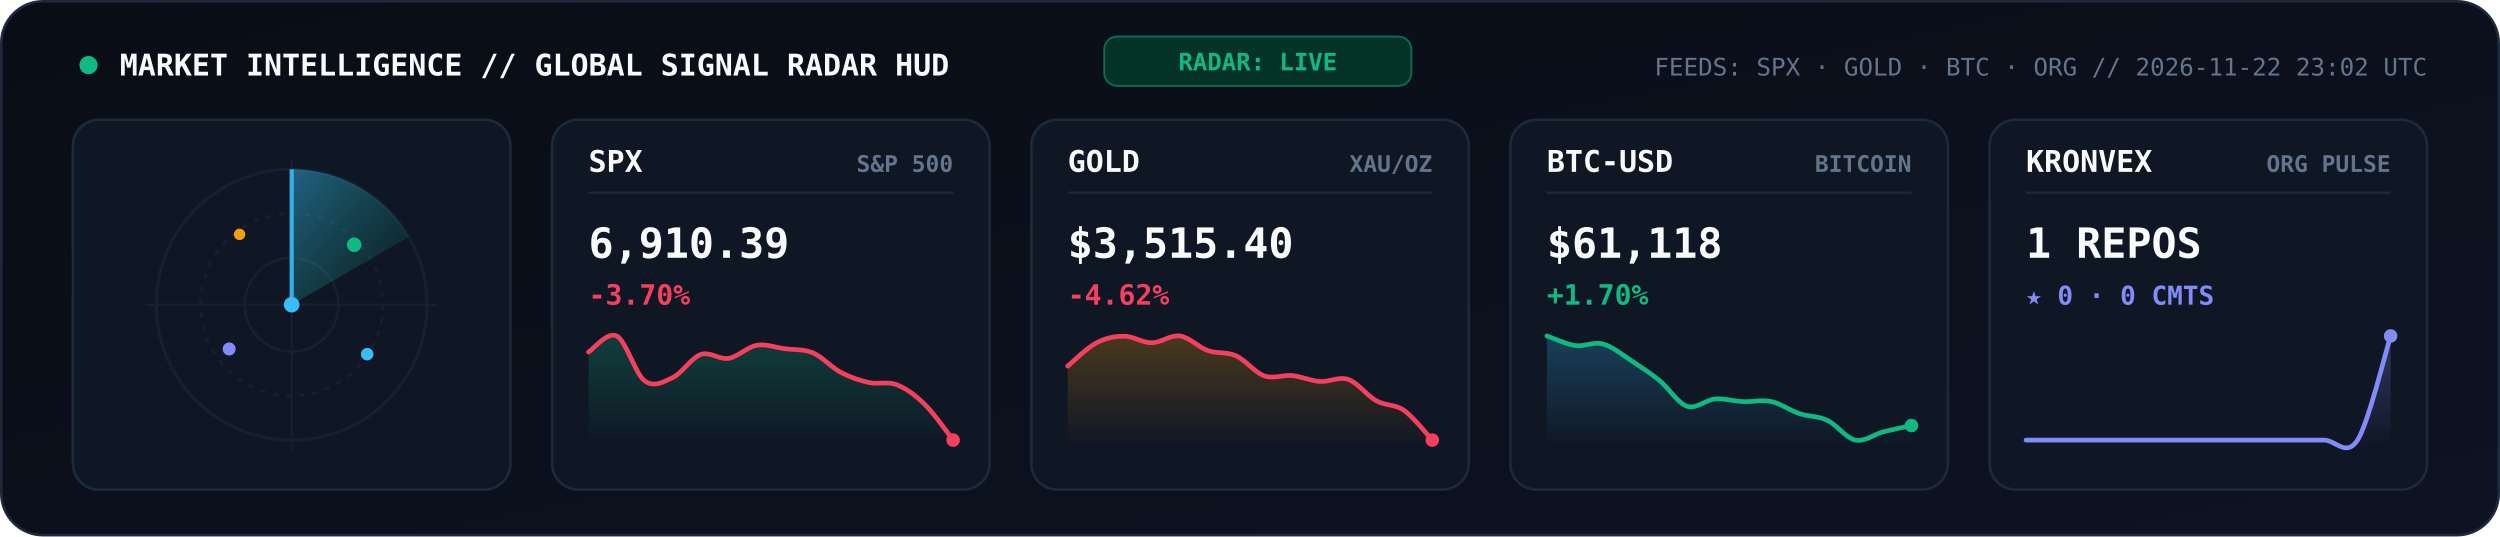
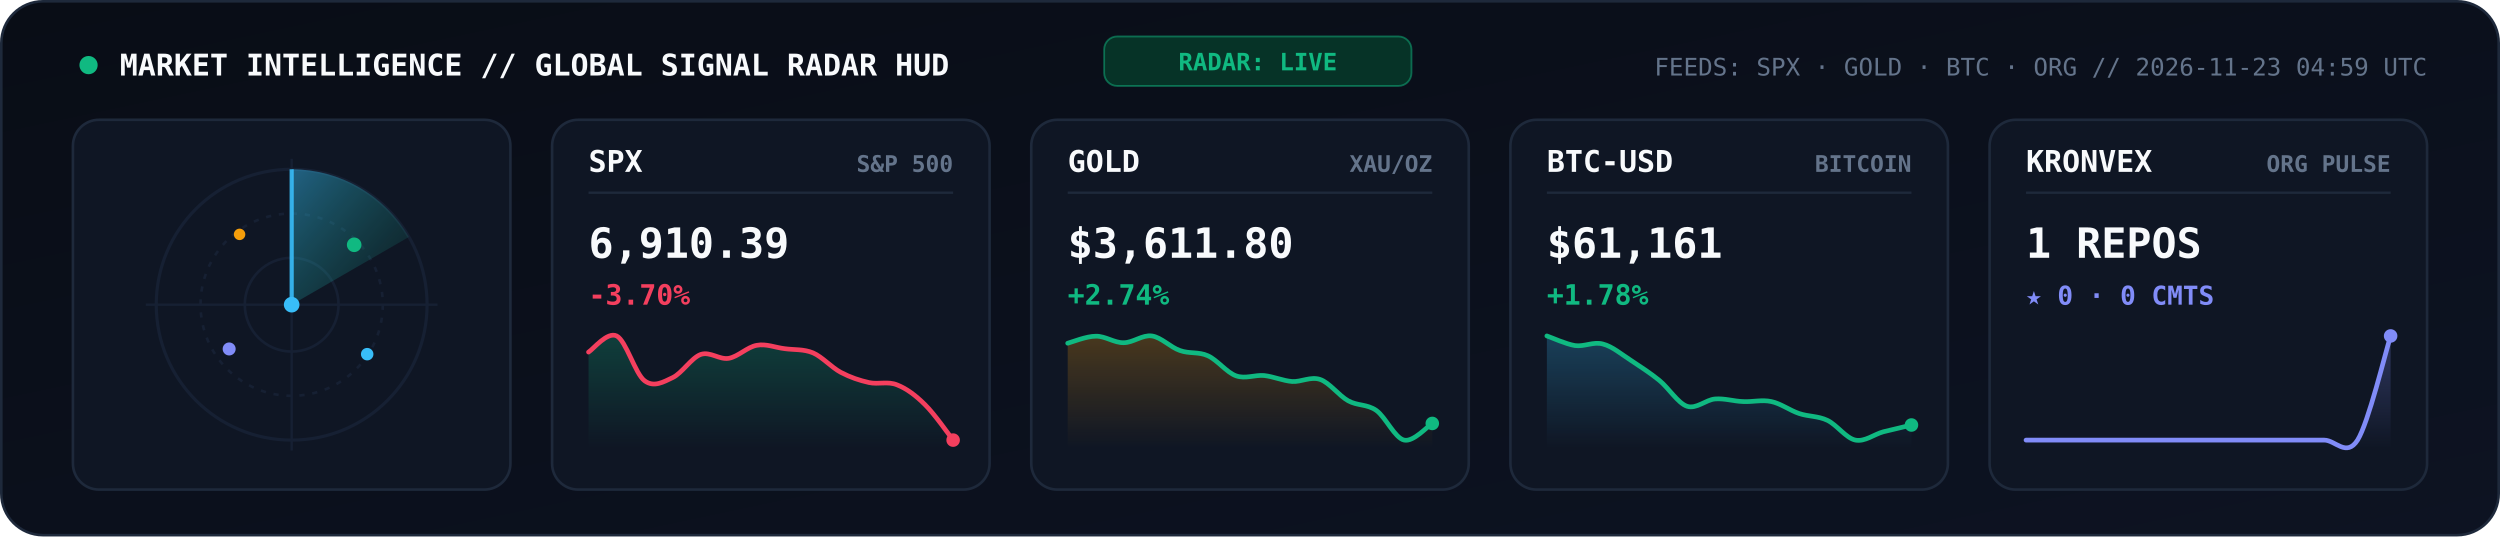
<svg xmlns="http://www.w3.org/2000/svg" viewBox="0 0 960 206" width="960" height="206" role="img" aria-label="KRONVEX Global Market and AI Signal Radar">
  <style>
    .mono { font-family: 'JetBrains Mono', 'Fira Code', 'SF Mono', Consolas, monospace; }
  </style>
  <defs>
    <linearGradient id="radarBg" x1="0" y1="0" x2="1" y2="1">
      <stop offset="0%" stop-color="#090D16" />
      <stop offset="100%" stop-color="#0D1322" />
    </linearGradient>
    <linearGradient id="radarBeam" x1="0" y1="0" x2="1" y2="1">
      <stop offset="0%" stop-color="#38BDF8" stop-opacity="0.45" />
      <stop offset="100%" stop-color="#10B981" stop-opacity="0.02" />
    </linearGradient>
    <linearGradient id="gradSpx" x1="0" y1="0" x2="0" y2="1">
      <stop offset="0%" stop-color="#10B981" stop-opacity="0.25" />
      <stop offset="100%" stop-color="#10B981" stop-opacity="0" />
    </linearGradient>
    <linearGradient id="gradGold" x1="0" y1="0" x2="0" y2="1">
      <stop offset="0%" stop-color="#F59E0B" stop-opacity="0.25" />
      <stop offset="100%" stop-color="#F59E0B" stop-opacity="0" />
    </linearGradient>
    <linearGradient id="gradBtc" x1="0" y1="0" x2="0" y2="1">
      <stop offset="0%" stop-color="#38BDF8" stop-opacity="0.25" />
      <stop offset="100%" stop-color="#38BDF8" stop-opacity="0" />
    </linearGradient>
    <linearGradient id="gradOrg" x1="0" y1="0" x2="0" y2="1">
      <stop offset="0%" stop-color="#818CF8" stop-opacity="0.28" />
      <stop offset="100%" stop-color="#818CF8" stop-opacity="0" />
    </linearGradient>
  </defs>
  <rect x="0.5" y="0.5" width="959" height="205" rx="16" fill="url(#radarBg)" stroke="#1E293B" stroke-width="1" />
  <circle cx="34" cy="25" r="3.5" fill="#10B981">
    <animate attributeName="opacity" values="1;0.3;1" dur="2s" repeatCount="indefinite" />
  </circle>
  <text x="46" y="29" fill="#F8FAFC" font-size="11.5" font-weight="800" class="mono">MARKET INTELLIGENCE // GLOBAL SIGNAL RADAR HUD</text>
  <rect x="424" y="14" width="118" height="19" rx="5" fill="#063327" stroke="#10B981" stroke-width="0.7" stroke-opacity="0.5" />
  <text x="483" y="27" text-anchor="middle" fill="#10B981" font-size="9.2" font-weight="800" class="mono">RADAR: LIVE</text>
-   <text x="932" y="29" text-anchor="end" fill="#64748B" font-size="9.3" class="mono">FEEDS: SPX · GOLD · BTC · ORG  //  2026-11-22 23:02 UTC</text>
+   <text x="932" y="29" text-anchor="end" fill="#64748B" font-size="9.3" class="mono">FEEDS: SPX · GOLD · BTC · ORG  //  2026-11-23 04:59 UTC</text>
  <rect x="28" y="46" width="168" height="142" rx="10" fill="#0F1624" stroke="#1E293B" stroke-width="1" />
  <circle cx="112" cy="117" r="52" fill="none" stroke="#162033" stroke-width="1.2" />
  <circle cx="112" cy="117" r="35" fill="none" stroke="#162033" stroke-width="1" stroke-dasharray="2,3" />
  <circle cx="112" cy="117" r="18" fill="none" stroke="#162033" stroke-width="1" />
  <line x1="56" y1="117" x2="168" y2="117" stroke="#162033" stroke-width="0.9" />
  <line x1="112" y1="61" x2="112" y2="173" stroke="#162033" stroke-width="0.9" />
  <g>
    <animateTransform attributeName="transform" type="rotate" from="0 112 117" to="360 112 117" dur="5.2s" repeatCount="indefinite" />
    <path d="M 112 117 L 112 65 A 52 52 0 0 1 157 91 Z" fill="url(#radarBeam)" />
    <line x1="112" y1="117" x2="112" y2="65" stroke="#38BDF8" stroke-width="1.6" stroke-opacity="0.9" />
  </g>
  <circle cx="136" cy="94" r="2.8" fill="#10B981">
    <animate attributeName="opacity" values="0.2;1;0.2" dur="2.6s" repeatCount="indefinite" />
  </circle>
  <circle cx="88" cy="134" r="2.5" fill="#818CF8">
    <animate attributeName="opacity" values="0.2;1;0.2" dur="3.3s" repeatCount="indefinite" />
  </circle>
  <circle cx="141" cy="136" r="2.4" fill="#38BDF8">
    <animate attributeName="opacity" values="0.15;1;0.15" dur="3.9s" repeatCount="indefinite" />
  </circle>
  <circle cx="92" cy="90" r="2.2" fill="#F59E0B">
    <animate attributeName="opacity" values="0.2;0.95;0.2" dur="2.9s" repeatCount="indefinite" />
  </circle>
  <circle cx="112" cy="117" r="3" fill="#38BDF8" />
  <rect x="212" y="46" width="168" height="142" rx="10" fill="#0F1624" stroke="#1E293B" stroke-width="1" />
  <text x="226" y="66" fill="#F8FAFC" font-size="11.5" font-weight="800" class="mono">SPX</text>
  <text x="366" y="66" text-anchor="end" fill="#64748B" font-size="8.8" font-weight="600" class="mono">S&amp;P 500</text>
  <line x1="226" y1="74" x2="366" y2="74" stroke="#1E293B" stroke-width="0.9" />
  <text x="226" y="99" fill="#F8FAFC" font-size="16" font-weight="800" class="mono">6,910.39</text>
  <text x="226" y="117" fill="#F43F5E" font-size="10.8" font-weight="700" class="mono">-3.70%</text>
  <path d="M 226.0 135.2 C 227.8 134.1, 233.2 127.2, 236.8 129.0 C 240.4 130.8, 243.9 143.5, 247.5 146.2 C 251.1 148.9, 254.7 146.7, 258.3 145.0 C 261.9 143.3, 265.5 137.4, 269.1 136.1 C 272.7 134.9, 276.3 138.2, 279.8 137.6 C 283.4 137.0, 287.0 133.2, 290.6 132.6 C 294.2 131.9, 297.8 133.5, 301.4 133.9 C 305.0 134.4, 308.6 134.0, 312.2 135.5 C 315.7 137.0, 319.3 141.1, 322.9 143.0 C 326.5 144.9, 330.1 146.1, 333.7 146.9 C 337.3 147.7, 340.9 146.3, 344.5 147.8 C 348.1 149.2, 351.6 151.8, 355.2 155.4 C 358.8 158.9, 364.2 166.7, 366.0 169.0 L 366.0 172.0 L 226.0 172.0 Z" fill="url(#gradSpx)" />
  <path d="M 226.0 135.2 C 227.8 134.1, 233.2 127.2, 236.8 129.0 C 240.4 130.8, 243.9 143.5, 247.5 146.2 C 251.1 148.9, 254.7 146.7, 258.3 145.0 C 261.9 143.3, 265.5 137.4, 269.1 136.1 C 272.7 134.9, 276.3 138.2, 279.8 137.6 C 283.4 137.0, 287.0 133.2, 290.6 132.6 C 294.2 131.9, 297.8 133.5, 301.4 133.9 C 305.0 134.4, 308.6 134.0, 312.2 135.5 C 315.7 137.0, 319.3 141.1, 322.9 143.0 C 326.5 144.9, 330.1 146.1, 333.7 146.9 C 337.3 147.7, 340.9 146.3, 344.5 147.8 C 348.1 149.2, 351.6 151.8, 355.2 155.4 C 358.8 158.9, 364.2 166.7, 366.0 169.0" fill="none" stroke="#F43F5E" stroke-width="1.8" stroke-linecap="round" />
  <circle cx="366.0" cy="169.0" r="2.6" fill="#F43F5E" />
  <rect x="396" y="46" width="168" height="142" rx="10" fill="#0F1624" stroke="#1E293B" stroke-width="1" />
  <text x="410" y="66" fill="#F8FAFC" font-size="11.5" font-weight="800" class="mono">GOLD</text>
  <text x="550" y="66" text-anchor="end" fill="#64748B" font-size="8.8" font-weight="600" class="mono">XAU/OZ</text>
  <line x1="410" y1="74" x2="550" y2="74" stroke="#1E293B" stroke-width="0.9" />
-   <text x="410" y="99" fill="#F8FAFC" font-size="16" font-weight="800" class="mono">$3,515.40</text>
-   <text x="410" y="117" fill="#F43F5E" font-size="10.8" font-weight="700" class="mono">-4.62%</text>
-   <path d="M 410.0 140.6 C 411.8 139.1, 417.2 133.7, 420.8 131.8 C 424.4 129.8, 427.9 129.1, 431.5 129.1 C 435.1 129.0, 438.7 131.7, 442.3 131.6 C 445.9 131.6, 449.5 128.5, 453.1 129.0 C 456.7 129.5, 460.3 133.4, 463.8 134.6 C 467.4 135.9, 471.0 135.0, 474.6 136.6 C 478.2 138.2, 481.8 143.0, 485.4 144.3 C 489.0 145.6, 492.6 143.9, 496.2 144.2 C 499.7 144.6, 503.3 146.2, 506.9 146.5 C 510.5 146.7, 514.1 144.5, 517.7 145.7 C 521.3 146.9, 524.9 151.9, 528.5 153.9 C 532.1 155.9, 535.6 155.1, 539.2 157.6 C 542.8 160.2, 548.2 167.1, 550.0 169.0 L 550.0 172.0 L 410.0 172.0 Z" fill="url(#gradGold)" />
-   <path d="M 410.0 140.6 C 411.8 139.1, 417.2 133.7, 420.8 131.8 C 424.4 129.8, 427.9 129.1, 431.5 129.1 C 435.1 129.0, 438.7 131.7, 442.3 131.6 C 445.9 131.6, 449.5 128.5, 453.1 129.0 C 456.7 129.5, 460.3 133.4, 463.8 134.6 C 467.4 135.9, 471.0 135.0, 474.6 136.6 C 478.2 138.2, 481.8 143.0, 485.4 144.3 C 489.0 145.6, 492.6 143.9, 496.2 144.2 C 499.7 144.6, 503.3 146.2, 506.9 146.5 C 510.5 146.7, 514.1 144.5, 517.7 145.7 C 521.3 146.9, 524.9 151.9, 528.5 153.9 C 532.1 155.9, 535.6 155.1, 539.2 157.6 C 542.8 160.2, 548.2 167.1, 550.0 169.0" fill="none" stroke="#F43F5E" stroke-width="1.8" stroke-linecap="round" />
-   <circle cx="550.0" cy="169.0" r="2.6" fill="#F43F5E" />
+   <text x="410" y="99" fill="#F8FAFC" font-size="16" font-weight="800" class="mono">$3,611.80</text>
+   <text x="410" y="117" fill="#10B981" font-size="10.8" font-weight="700" class="mono">+2.74%</text>
+   <path d="M 410.0 131.8 C 411.8 131.3, 417.2 129.1, 420.8 129.1 C 424.4 129.0, 427.9 131.7, 431.5 131.6 C 435.1 131.6, 438.7 128.5, 442.3 129.0 C 445.9 129.5, 449.5 133.4, 453.1 134.6 C 456.7 135.9, 460.3 135.0, 463.8 136.6 C 467.4 138.2, 471.0 143.0, 474.6 144.3 C 478.2 145.6, 481.8 143.9, 485.4 144.2 C 489.0 144.6, 492.6 146.2, 496.2 146.5 C 499.7 146.7, 503.3 144.5, 506.9 145.7 C 510.5 146.9, 514.1 151.9, 517.7 153.9 C 521.3 155.9, 524.9 155.1, 528.5 157.6 C 532.1 160.2, 535.6 168.2, 539.2 169.0 C 542.8 169.8, 548.2 163.6, 550.0 162.6 L 550.0 172.0 L 410.0 172.0 Z" fill="url(#gradGold)" />
+   <path d="M 410.0 131.8 C 411.8 131.3, 417.2 129.1, 420.8 129.1 C 424.4 129.0, 427.9 131.7, 431.5 131.6 C 435.1 131.6, 438.7 128.5, 442.3 129.0 C 445.9 129.5, 449.5 133.4, 453.1 134.6 C 456.7 135.9, 460.3 135.0, 463.8 136.6 C 467.4 138.2, 471.0 143.0, 474.6 144.3 C 478.2 145.6, 481.8 143.9, 485.4 144.2 C 489.0 144.6, 492.6 146.2, 496.2 146.5 C 499.7 146.7, 503.3 144.5, 506.9 145.7 C 510.5 146.9, 514.1 151.9, 517.7 153.9 C 521.3 155.9, 524.9 155.1, 528.5 157.6 C 532.1 160.2, 535.6 168.2, 539.2 169.0 C 542.8 169.8, 548.2 163.6, 550.0 162.6" fill="none" stroke="#10B981" stroke-width="1.8" stroke-linecap="round" />
+   <circle cx="550.0" cy="162.6" r="2.6" fill="#10B981" />
  <rect x="580" y="46" width="168" height="142" rx="10" fill="#0F1624" stroke="#1E293B" stroke-width="1" />
  <text x="594" y="66" fill="#F8FAFC" font-size="11.5" font-weight="800" class="mono">BTC-USD</text>
  <text x="734" y="66" text-anchor="end" fill="#64748B" font-size="8.8" font-weight="600" class="mono">BITCOIN</text>
  <line x1="594" y1="74" x2="734" y2="74" stroke="#1E293B" stroke-width="0.9" />
-   <text x="594" y="99" fill="#F8FAFC" font-size="16" font-weight="800" class="mono">$61,118</text>
-   <text x="594" y="117" fill="#10B981" font-size="10.8" font-weight="700" class="mono">+1.70%</text>
-   <path d="M 594.0 129.0 C 595.8 129.6, 601.2 132.1, 604.8 132.7 C 608.4 133.2, 611.9 131.1, 615.5 132.1 C 619.1 133.0, 622.7 136.1, 626.3 138.4 C 629.9 140.8, 633.5 143.1, 637.1 146.0 C 640.7 148.9, 644.3 154.8, 647.8 156.0 C 651.4 157.2, 655.0 153.5, 658.6 153.2 C 662.2 152.9, 665.8 154.1, 669.4 154.2 C 673.0 154.4, 676.6 153.4, 680.2 154.2 C 683.7 154.9, 687.3 157.6, 690.9 158.8 C 694.5 160.0, 698.1 159.7, 701.7 161.4 C 705.3 163.1, 708.9 168.3, 712.5 169.0 C 716.1 169.7, 719.6 166.8, 723.2 165.8 C 726.8 164.9, 732.2 163.8, 734.0 163.4 L 734.0 172.0 L 594.0 172.0 Z" fill="url(#gradBtc)" />
-   <path d="M 594.0 129.0 C 595.8 129.6, 601.2 132.1, 604.8 132.7 C 608.4 133.2, 611.9 131.1, 615.5 132.1 C 619.1 133.0, 622.7 136.1, 626.3 138.4 C 629.9 140.8, 633.5 143.1, 637.1 146.0 C 640.7 148.9, 644.3 154.8, 647.8 156.0 C 651.4 157.2, 655.0 153.5, 658.6 153.2 C 662.2 152.9, 665.8 154.1, 669.4 154.2 C 673.0 154.4, 676.6 153.4, 680.2 154.2 C 683.7 154.9, 687.3 157.6, 690.9 158.8 C 694.5 160.0, 698.1 159.7, 701.7 161.4 C 705.3 163.1, 708.9 168.3, 712.5 169.0 C 716.1 169.7, 719.6 166.8, 723.2 165.8 C 726.8 164.9, 732.2 163.8, 734.0 163.4" fill="none" stroke="#10B981" stroke-width="1.8" stroke-linecap="round" />
-   <circle cx="734.0" cy="163.4" r="2.6" fill="#10B981" />
+   <text x="594" y="99" fill="#F8FAFC" font-size="16" font-weight="800" class="mono">$61,161</text>
+   <text x="594" y="117" fill="#10B981" font-size="10.8" font-weight="700" class="mono">+1.78%</text>
+   <path d="M 594.0 129.0 C 595.8 129.6, 601.2 132.1, 604.8 132.7 C 608.4 133.2, 611.9 131.1, 615.5 132.1 C 619.1 133.0, 622.7 136.1, 626.3 138.4 C 629.9 140.8, 633.5 143.1, 637.1 146.0 C 640.7 148.9, 644.3 154.8, 647.8 156.0 C 651.4 157.2, 655.0 153.5, 658.6 153.2 C 662.2 152.9, 665.8 154.1, 669.4 154.2 C 673.0 154.4, 676.6 153.4, 680.2 154.2 C 683.7 154.9, 687.3 157.6, 690.9 158.8 C 694.5 160.0, 698.1 159.7, 701.7 161.4 C 705.3 163.1, 708.9 168.3, 712.5 169.0 C 716.1 169.7, 719.6 166.8, 723.2 165.8 C 726.8 164.9, 732.2 163.7, 734.0 163.2 L 734.0 172.0 L 594.0 172.0 Z" fill="url(#gradBtc)" />
+   <path d="M 594.0 129.0 C 595.8 129.6, 601.2 132.1, 604.8 132.7 C 608.4 133.2, 611.9 131.1, 615.5 132.1 C 619.1 133.0, 622.7 136.1, 626.3 138.4 C 629.9 140.8, 633.5 143.1, 637.1 146.0 C 640.7 148.9, 644.3 154.8, 647.8 156.0 C 651.4 157.2, 655.0 153.5, 658.6 153.2 C 662.2 152.9, 665.8 154.1, 669.4 154.2 C 673.0 154.4, 676.6 153.4, 680.2 154.2 C 683.7 154.9, 687.3 157.6, 690.9 158.8 C 694.5 160.0, 698.1 159.7, 701.7 161.4 C 705.3 163.1, 708.9 168.3, 712.5 169.0 C 716.1 169.7, 719.6 166.8, 723.2 165.8 C 726.8 164.9, 732.2 163.7, 734.0 163.2" fill="none" stroke="#10B981" stroke-width="1.8" stroke-linecap="round" />
+   <circle cx="734.0" cy="163.2" r="2.6" fill="#10B981" />
  <rect x="764" y="46" width="168" height="142" rx="10" fill="#0F1624" stroke="#1E293B" stroke-width="1" />
  <text x="778" y="66" fill="#F8FAFC" font-size="11.5" font-weight="800" class="mono">KRONVEX</text>
  <text x="918" y="66" text-anchor="end" fill="#64748B" font-size="8.8" font-weight="600" class="mono">ORG PULSE</text>
  <line x1="778" y1="74" x2="918" y2="74" stroke="#1E293B" stroke-width="0.9" />
  <text x="778" y="99" fill="#F8FAFC" font-size="16" font-weight="800" class="mono">1 REPOS</text>
  <text x="778" y="117" fill="#818CF8" font-size="10" font-weight="700" class="mono">★ 0 · 0 CMTS</text>
  <path d="M 778.0 169.0 C 780.1 169.0, 786.5 169.0, 790.7 169.0 C 795.0 169.0, 799.2 169.0, 803.5 169.0 C 807.7 169.0, 811.9 169.0, 816.2 169.0 C 820.4 169.0, 824.7 169.0, 828.9 169.0 C 833.2 169.0, 837.4 169.0, 841.6 169.0 C 845.9 169.0, 850.1 169.0, 854.4 169.0 C 858.6 169.0, 862.8 169.0, 867.1 169.0 C 871.3 169.0, 875.6 169.0, 879.8 169.0 C 884.1 169.0, 888.3 169.0, 892.5 169.0 C 896.8 169.0, 901.0 175.7, 905.3 169.0 C 909.5 162.3, 915.9 135.7, 918.0 129.0 L 918.0 172.0 L 778.0 172.0 Z" fill="url(#gradOrg)" />
  <path d="M 778.0 169.0 C 780.1 169.0, 786.5 169.0, 790.7 169.0 C 795.0 169.0, 799.2 169.0, 803.5 169.0 C 807.7 169.0, 811.9 169.0, 816.2 169.0 C 820.4 169.0, 824.7 169.0, 828.9 169.0 C 833.2 169.0, 837.4 169.0, 841.6 169.0 C 845.9 169.0, 850.1 169.0, 854.4 169.0 C 858.6 169.0, 862.8 169.0, 867.1 169.0 C 871.3 169.0, 875.6 169.0, 879.8 169.0 C 884.1 169.0, 888.3 169.0, 892.5 169.0 C 896.8 169.0, 901.0 175.7, 905.3 169.0 C 909.5 162.3, 915.9 135.7, 918.0 129.0" fill="none" stroke="#818CF8" stroke-width="1.8" stroke-linecap="round" />
  <circle cx="918.0" cy="129.0" r="2.6" fill="#818CF8" />
</svg>
